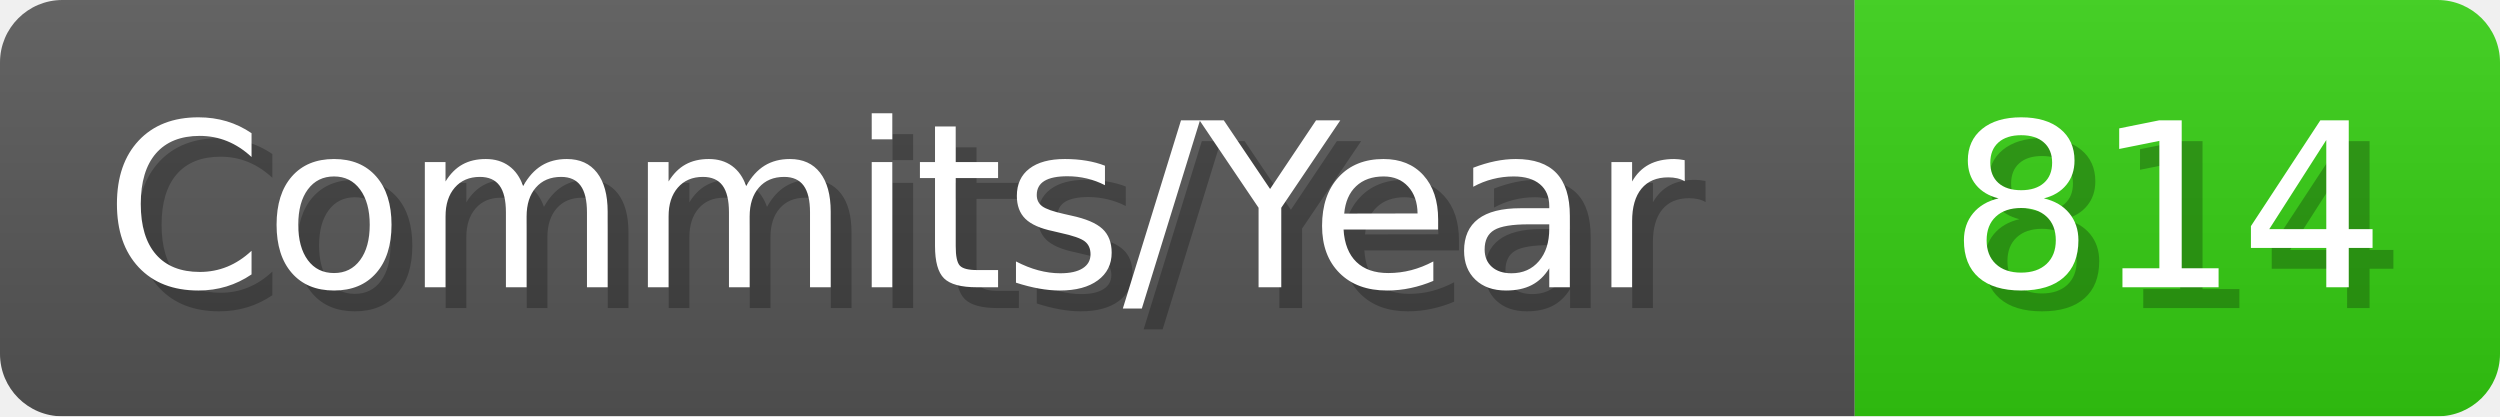
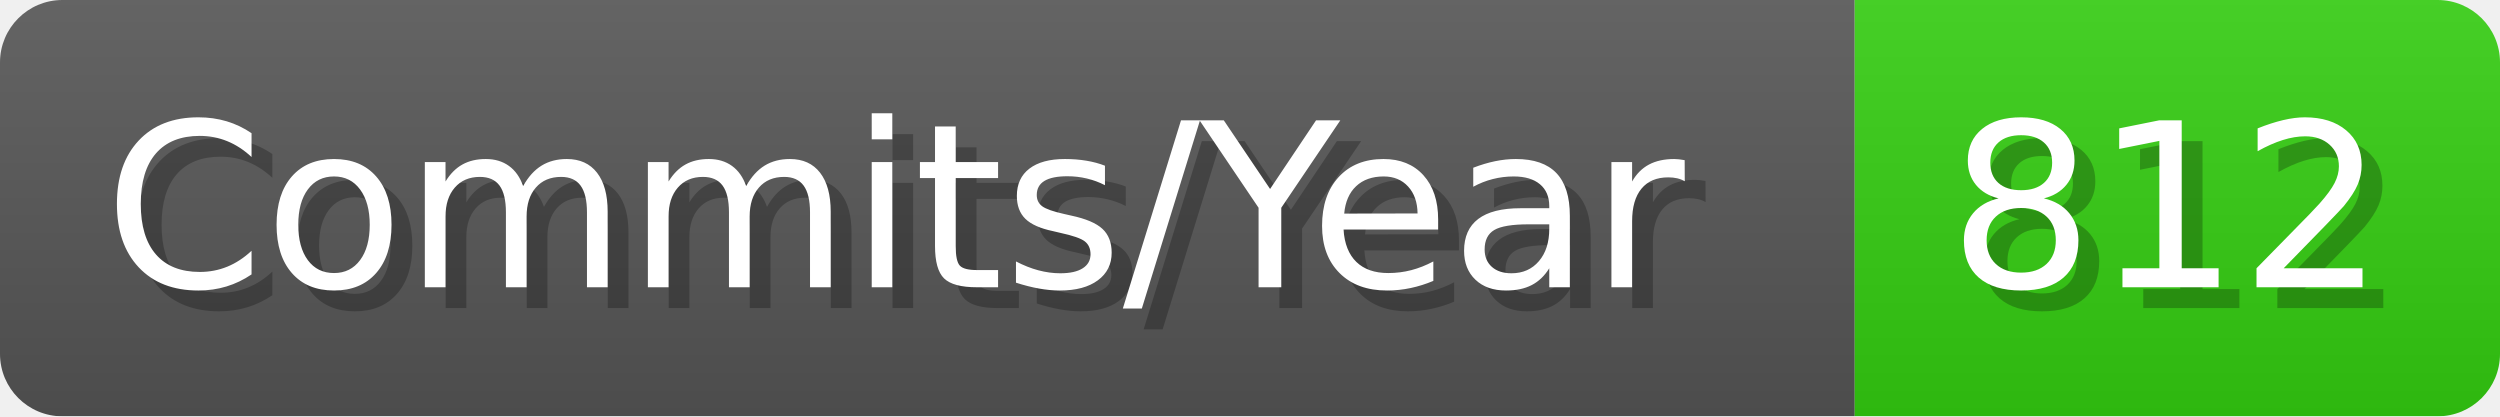
- <svg xmlns="http://www.w3.org/2000/svg" width="120.1" height="20" viewBox="0 0 1201 200" role="img" aria-label="Commits/Year: 814">
+ <svg xmlns="http://www.w3.org/2000/svg" width="120.1" height="20" viewBox="0 0 1201 200" role="img" aria-label="Commits/Year: 812">
  <linearGradient id="aUPdi" x2="0" y2="100%">
    <stop offset="0" stop-opacity=".1" stop-color="#EEE" />
    <stop offset="1" stop-opacity=".1" />
  </linearGradient>
  <mask id="WfAiQ">
    <rect width="1201" height="200" rx="30" fill="#FFF" />
  </mask>
  <g mask="url(#WfAiQ)">
    <rect width="891" height="200" fill="#555" />
    <rect width="310" height="200" fill="#3C1" x="891" />
    <rect width="1201" height="200" fill="url(#aUPdi)" />
  </g>
  <g aria-hidden="true" fill="#fff" text-anchor="start" font-family="Verdana,DejaVu Sans,sans-serif" font-size="110">
    <text x="60" y="148" textLength="791" fill="#000" opacity="0.25">Commits/Year</text>
    <text x="50" y="138" textLength="791">Commits/Year</text>
-     <text x="946" y="148" textLength="210" fill="#000" opacity="0.25">814</text>
-     <text x="936" y="138" textLength="210">814</text>
+     <text x="946" y="148" textLength="210" fill="#000" opacity="0.25">812</text>
+     <text x="936" y="138" textLength="210">812</text>
  </g>
</svg>
